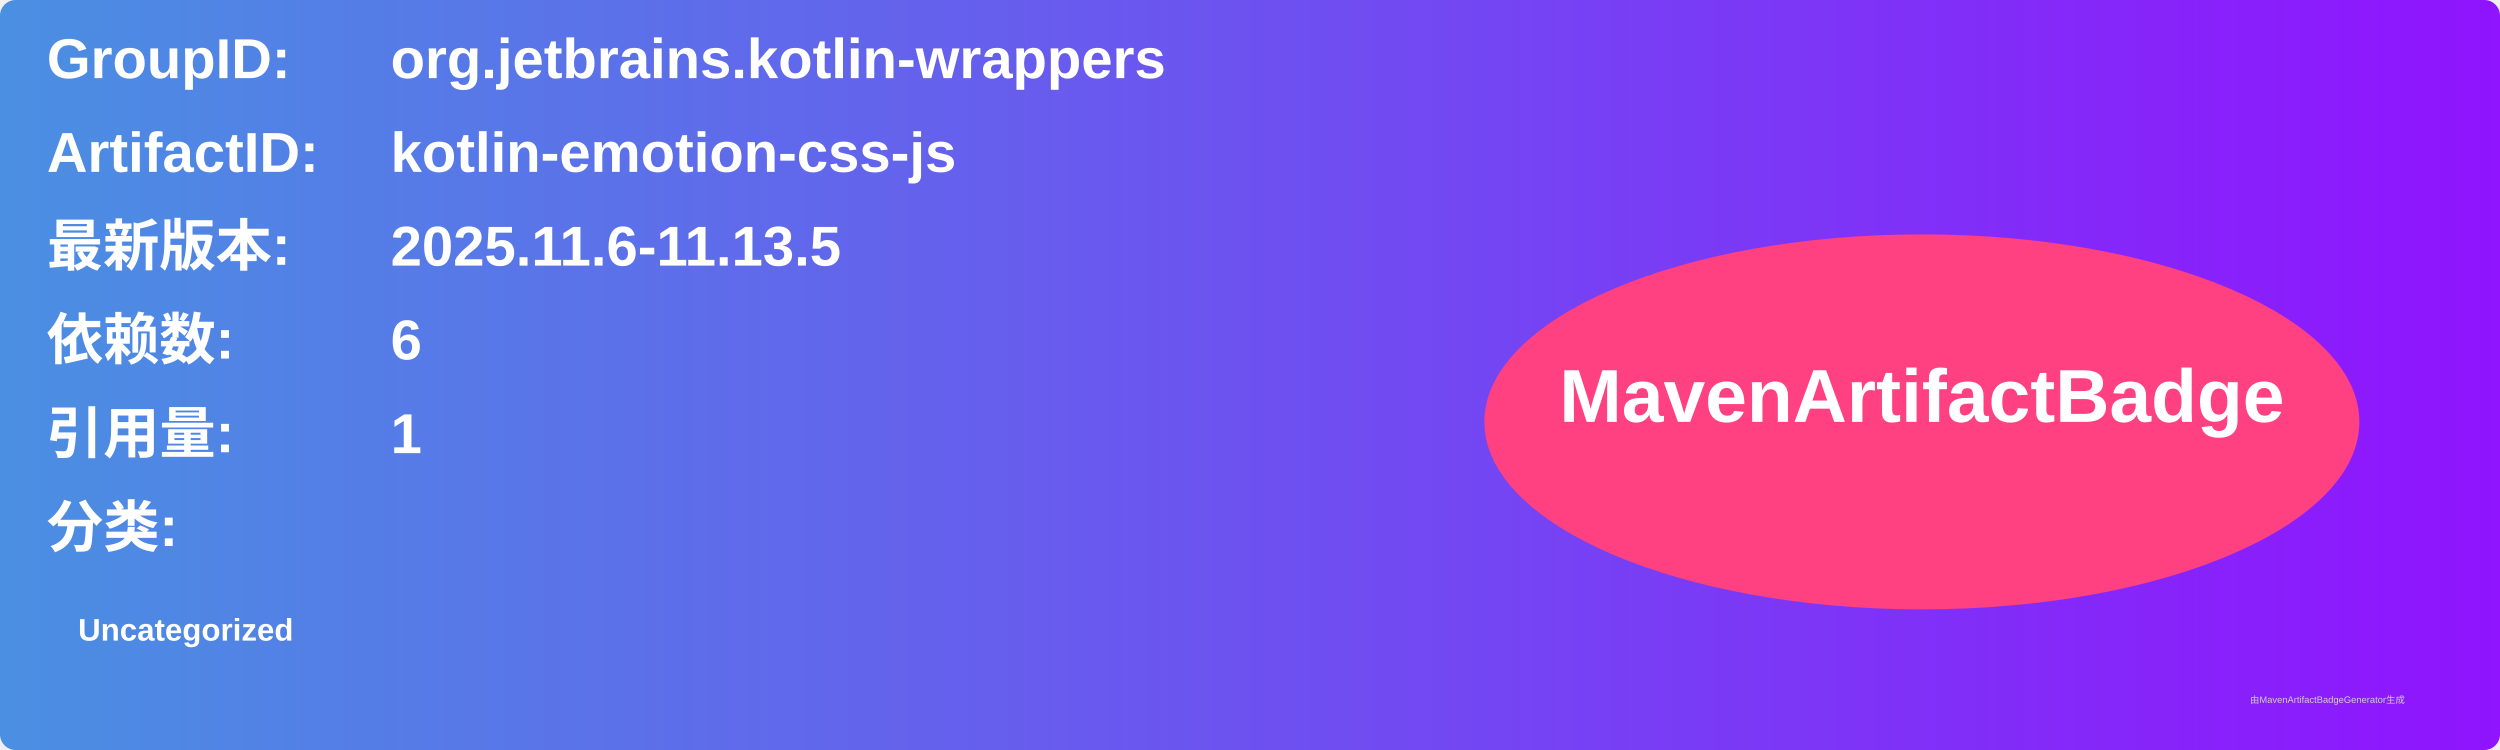
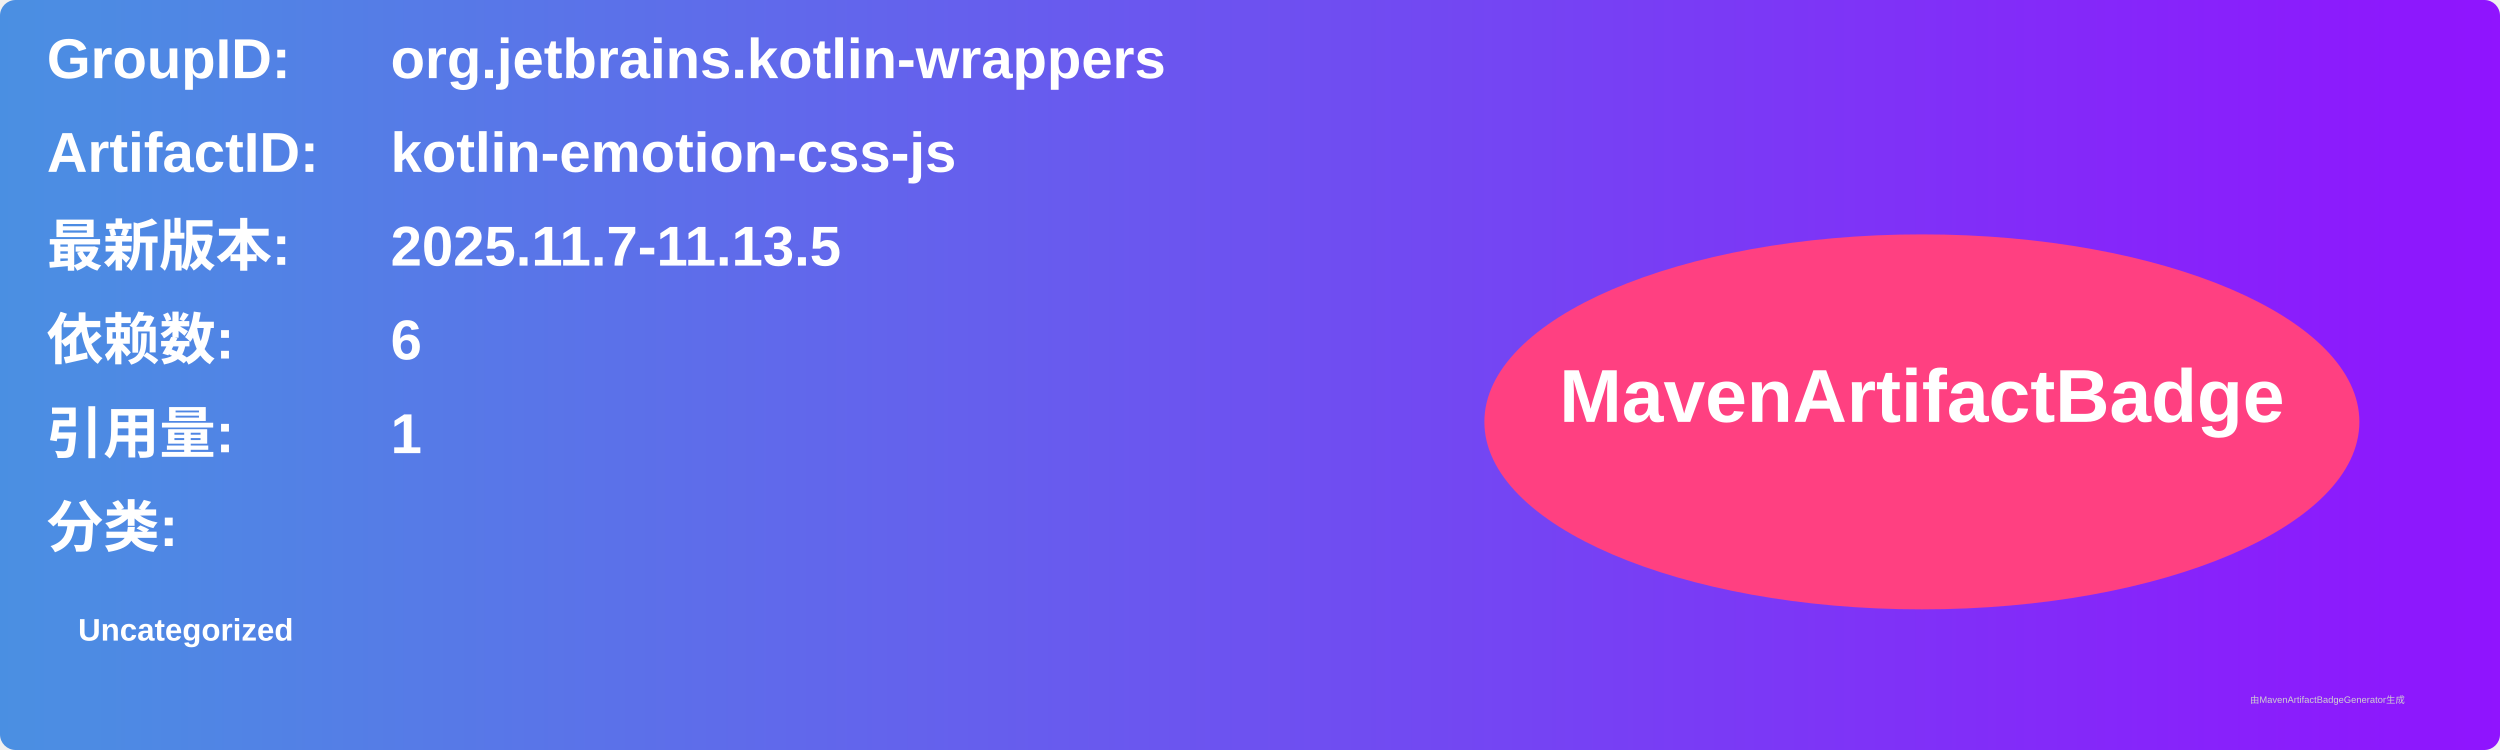
<svg xmlns="http://www.w3.org/2000/svg" width="800" height="240" viewBox="0 0 800 240">
  <linearGradient id="grad" x1="0%" y1="0%" x2="100%" y2="0%">
    <stop offset="0%" stop-color="#4a90e2" />
    <stop offset="100%" stop-color="#9013fe" />
  </linearGradient>
  <rect width="100%" height="100%" rx="5" ry="5" fill="url(#grad)" />
  <g transform="translate(15, 15)">
    <text x="0" y="10" font-family="Arial" font-size="18" fill="white" font-weight="bold" width="260">GroupID:</text>
    <text x="110" y="10" font-family="Arial" font-size="18" fill="white" font-weight="bold" width="460">org.jetbrains.kotlin-wrappers</text>
    <text x="0" y="40" font-family="Arial" font-size="18" fill="white" font-weight="bold" width="260">ArtifactID:</text>
    <text x="110" y="40" font-family="Arial" font-size="18" fill="white" font-weight="bold" width="460">kotlin-emotion-css-js</text>
    <text x="0" y="70" font-family="Arial" font-size="18" fill="white" font-weight="bold">最新版本:</text>
    <text x="110" y="70" font-family="Arial" font-size="18" fill="white" font-weight="bold">
-       <tspan font-weight="bold">2025.11.6-11.13.5</tspan>
+       <tspan font-weight="bold">2025.11.7-11.13.5</tspan>
    </text>
    <text x="0" y="100" font-family="Arial" font-size="18" fill="white" font-weight="bold">依赖数: </text>
    <text x="110" y="100" font-family="Arial" font-size="18" fill="white">
      <tspan font-weight="bold">6</tspan>
    </text>
    <text x="0" y="130" font-family="Arial" font-size="18" fill="white" font-weight="bold">引用量: </text>
    <text x="110" y="130" font-family="Arial" font-size="18" fill="white">
      <tspan font-weight="bold">1</tspan>
    </text>
    <text x="0" y="160" font-family="Arial" font-size="18" fill="white" font-weight="bold">分类:</text>
    <text x="10" y="190" font-family="Arial" font-size="10" fill="white">
      <tspan font-weight="bold">Uncategorized</tspan>
    </text>
    <ellipse cx="600" cy="120" rx="140" ry="60" fill="#ff4081" />
    <text x="600" y="120" text-anchor="middle" font-family="Arial" font-size="24" fill="white" font-weight="bold">MavenArtifactBadge</text>
  </g>
  <text x="720" y="225" font-family="Arial" font-size="3" fill="#d0d0d0">由MavenArtifactBadgeGenerator生成</text>
</svg>
